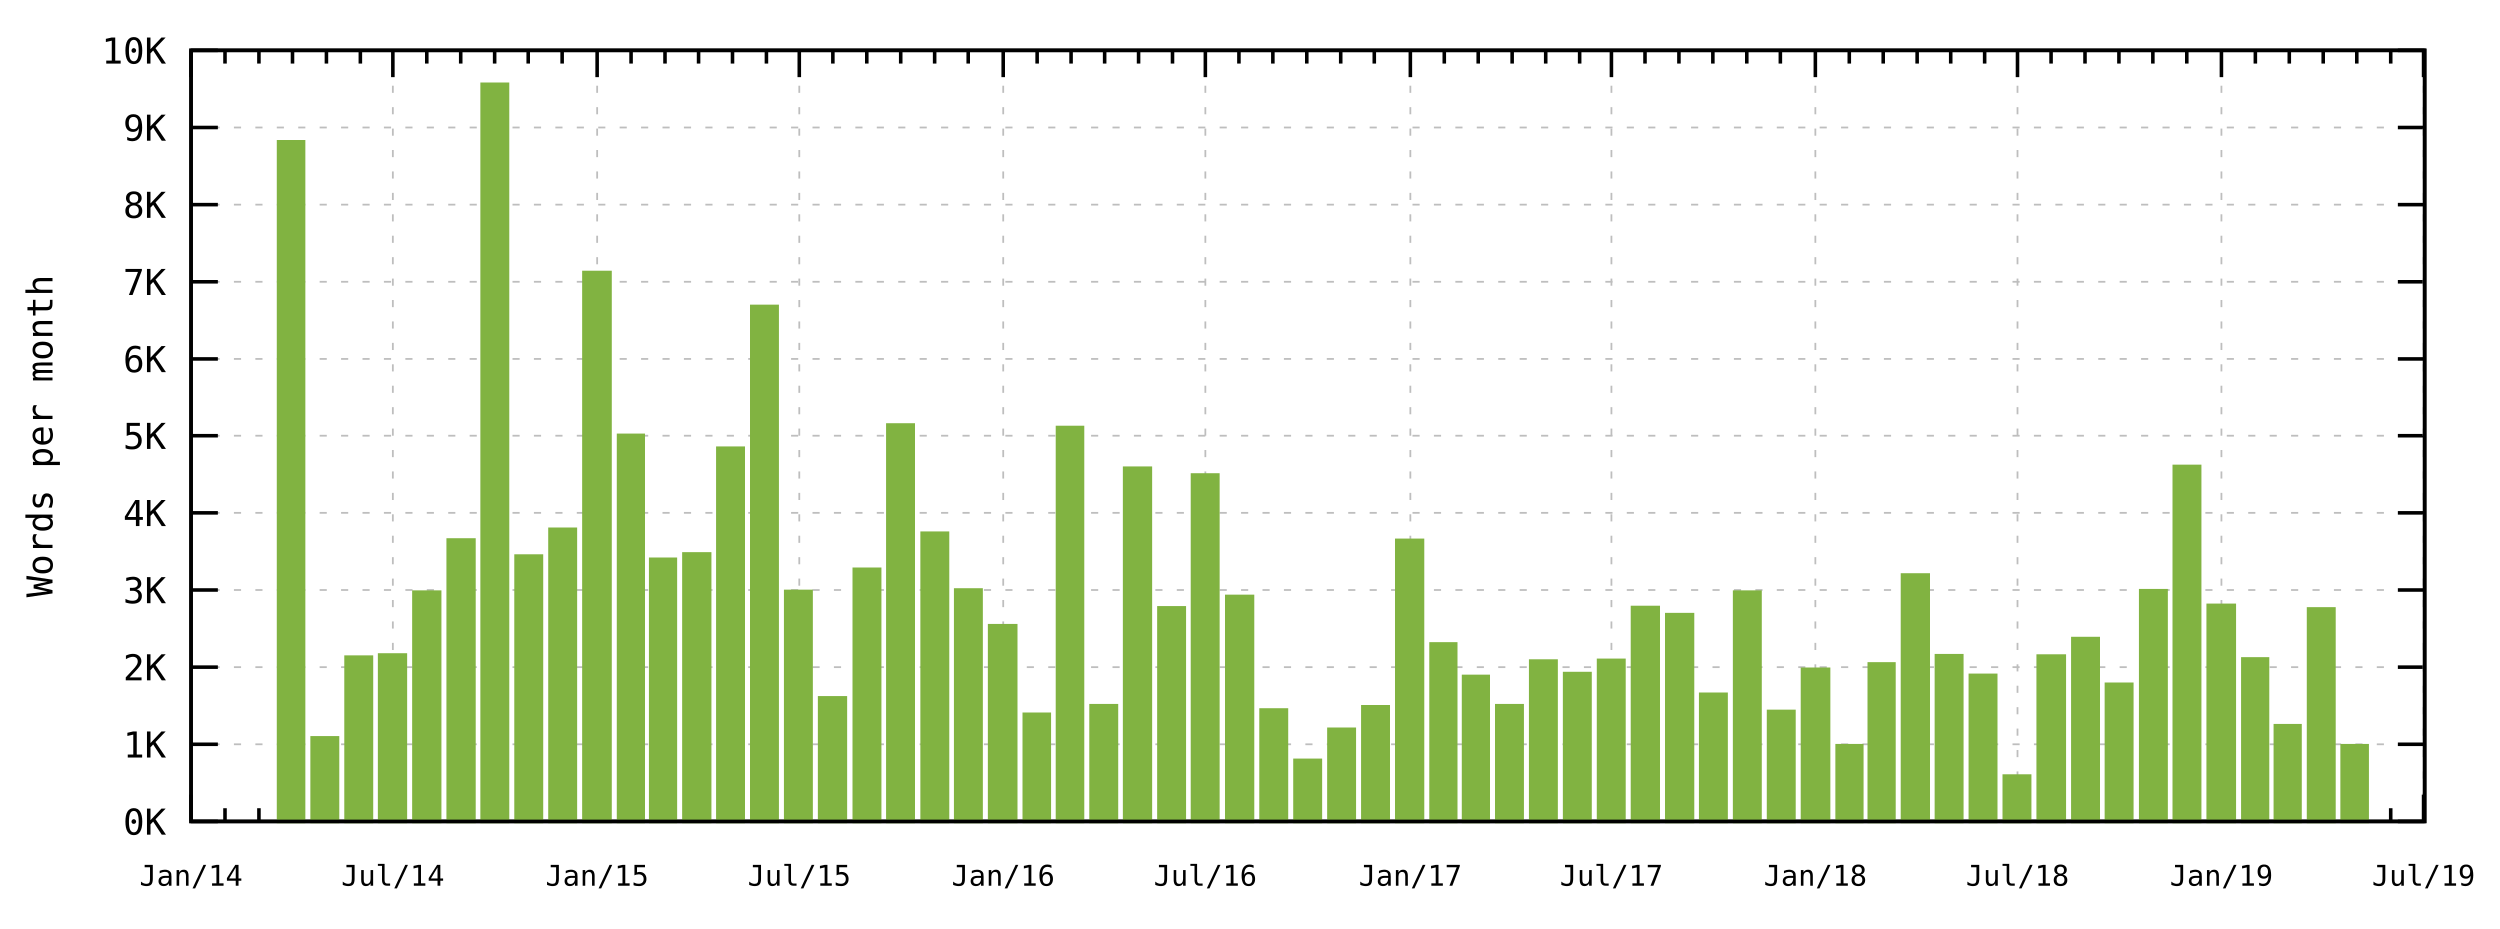
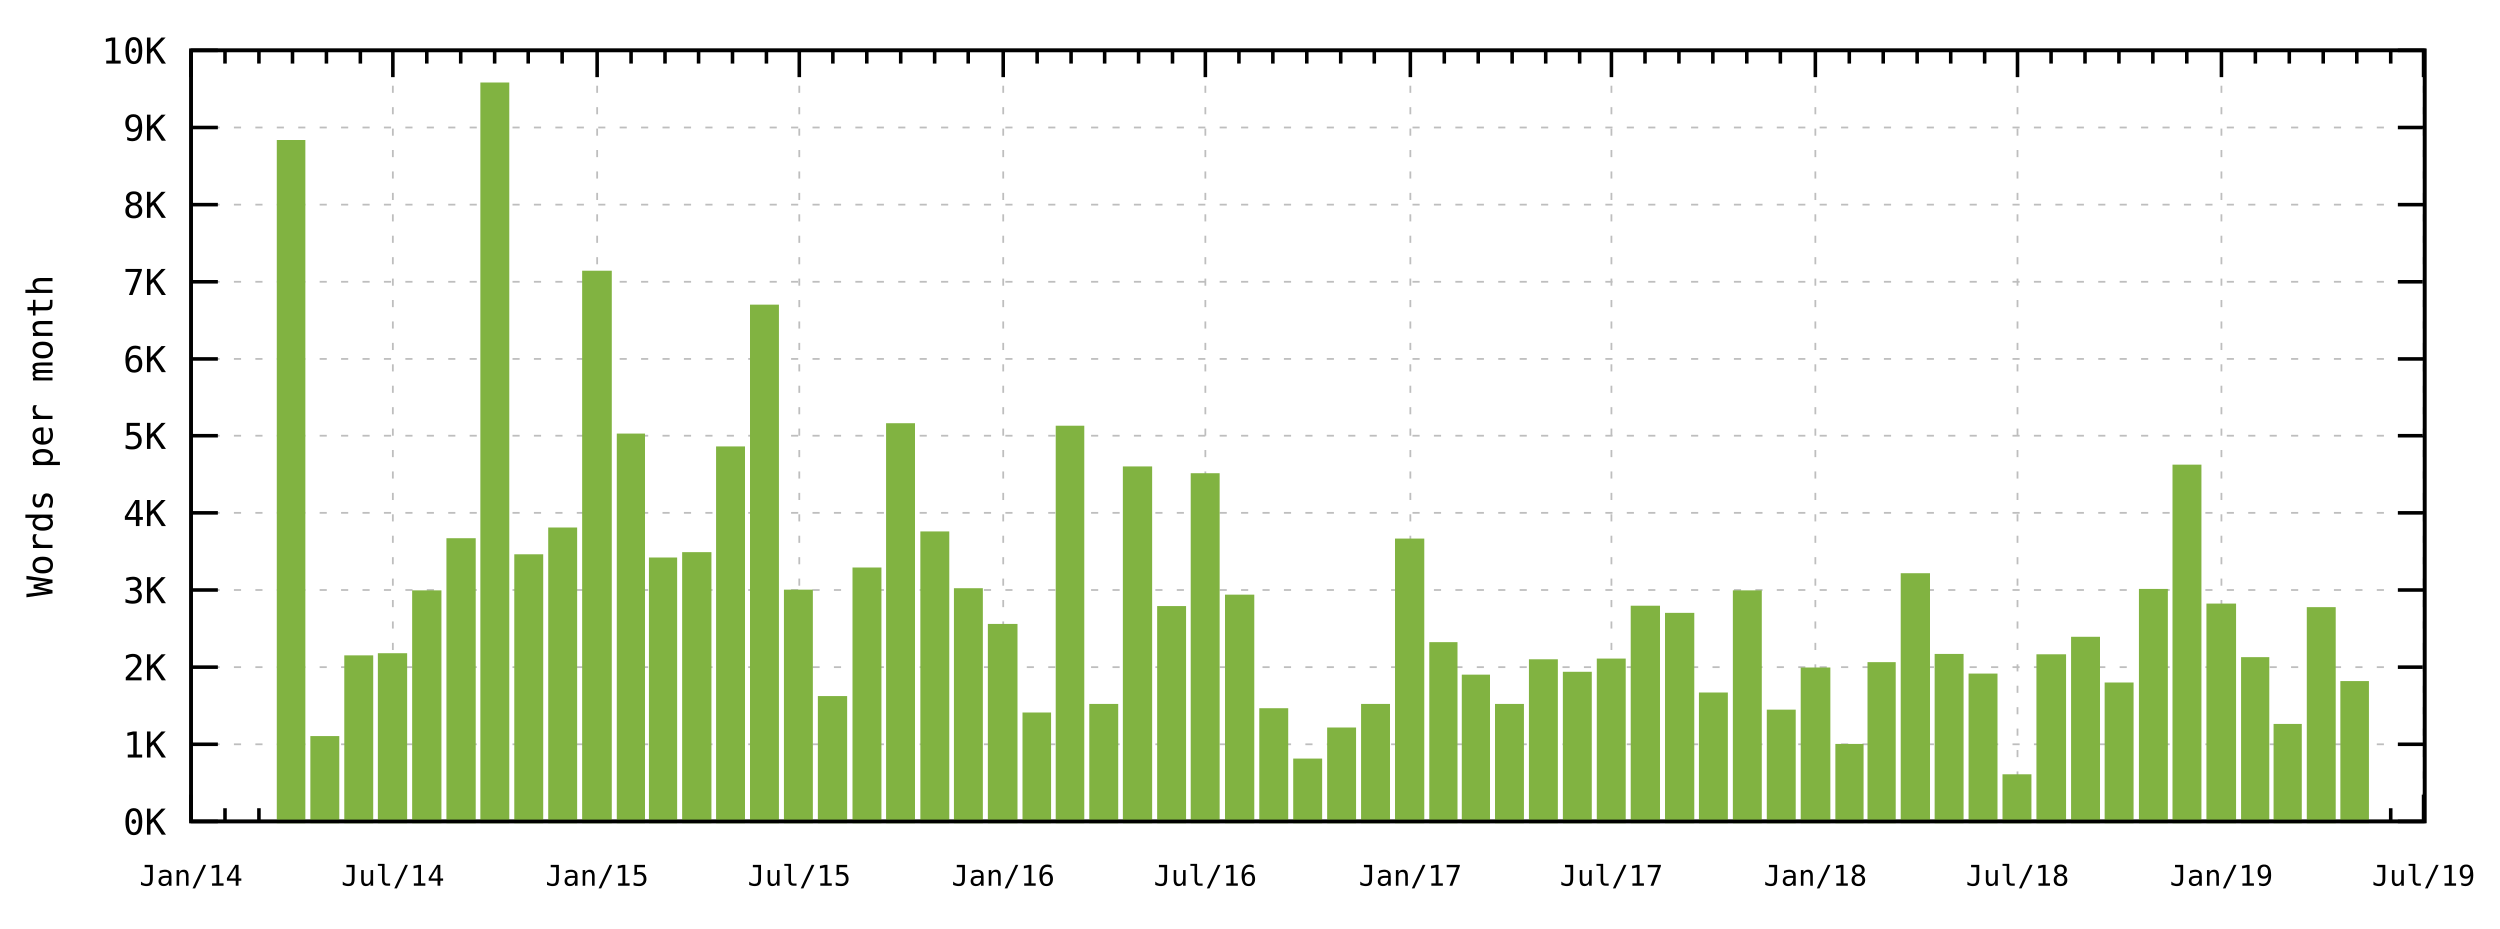
<svg xmlns="http://www.w3.org/2000/svg" xmlns:xlink="http://www.w3.org/1999/xlink" width="700" height="260" viewBox="0 0 700 260">
  <g id="gnuplot_canvas">
    <rect x="0" y="0" width="700" height="260" fill="none" />
    <defs>
      <circle id="gpDot" r="0.5" stroke-width="0.5" />
      <path id="gpPt0" stroke-width="0.267" stroke="currentColor" d="M-1,0 h2 M0,-1 v2" />
      <path id="gpPt1" stroke-width="0.267" stroke="currentColor" d="M-1,-1 L1,1 M1,-1 L-1,1" />
      <path id="gpPt2" stroke-width="0.267" stroke="currentColor" d="M-1,0 L1,0 M0,-1 L0,1 M-1,-1 L1,1 M-1,1 L1,-1" />
      <rect id="gpPt3" stroke-width="0.267" stroke="currentColor" x="-1" y="-1" width="2" height="2" />
      <rect id="gpPt4" stroke-width="0.267" stroke="currentColor" fill="currentColor" x="-1" y="-1" width="2" height="2" />
      <circle id="gpPt5" stroke-width="0.267" stroke="currentColor" cx="0" cy="0" r="1" />
      <use xlink:href="#gpPt5" id="gpPt6" fill="currentColor" stroke="none" />
      <path id="gpPt7" stroke-width="0.267" stroke="currentColor" d="M0,-1.33 L-1.33,0.67 L1.33,0.67 z" />
      <use xlink:href="#gpPt7" id="gpPt8" fill="currentColor" stroke="none" />
      <use xlink:href="#gpPt7" id="gpPt9" stroke="currentColor" transform="rotate(180)" />
      <use xlink:href="#gpPt9" id="gpPt10" fill="currentColor" stroke="none" />
      <use xlink:href="#gpPt3" id="gpPt11" stroke="currentColor" transform="rotate(45)" />
      <use xlink:href="#gpPt11" id="gpPt12" fill="currentColor" stroke="none" />
      <path id="gpPt13" stroke-width="0.267" stroke="currentColor" d="M0,1.330 L1.265,0.411 L0.782,-1.067 L-0.782,-1.076 L-1.265,0.411 z" />
      <use xlink:href="#gpPt13" id="gpPt14" fill="currentColor" stroke="none" />
      <filter id="textbox" filterUnits="objectBoundingBox" x="0" y="0" height="1" width="1">
        <feFlood flood-color="white" flood-opacity="1" result="bgnd" />
        <feComposite in="SourceGraphic" in2="bgnd" operator="atop" />
      </filter>
      <filter id="greybox" filterUnits="objectBoundingBox" x="0" y="0" height="1" width="1">
        <feFlood flood-color="lightgrey" flood-opacity="1" result="grey" />
        <feComposite in="SourceGraphic" in2="grey" operator="atop" />
      </filter>
    </defs>
    <g fill="none" color="white" stroke="currentColor" stroke-width="1.00" stroke-linecap="butt" stroke-linejoin="miter">
</g>
    <g fill="none" color="black" stroke="currentColor" stroke-width="1.00" stroke-linecap="butt" stroke-linejoin="miter">
</g>
    <g fill="none" color="black" stroke="black" stroke-width="0.50" stroke-linecap="butt" stroke-linejoin="miter">
</g>
    <g fill="none" color="gray" stroke="currentColor" stroke-width="0.50" stroke-linecap="butt" stroke-linejoin="miter">
      <path stroke="rgb(190, 190, 190)" stroke-dasharray="2,4" class="gridline" d="M53.5,230.0 L678.9,230.0  " />
    </g>
    <g fill="none" color="gray" stroke="rgb(190, 190, 190)" stroke-width="1.00" stroke-linecap="butt" stroke-linejoin="miter">
</g>
    <g fill="none" color="black" stroke="currentColor" stroke-width="1.00" stroke-linecap="butt" stroke-linejoin="miter">
      <path stroke="black" d="M53.5,230.0 L61.0,230.0 M678.9,230.0 L671.4,230.0  " />
      <g transform="translate(46.5,233.7)" stroke="none" fill="rgb(0,0,0)" font-family="monospace" font-size="10.00" text-anchor="end">
        <text>
          <tspan font-family="monospace">0K</tspan>
        </text>
      </g>
    </g>
    <g fill="none" color="black" stroke="currentColor" stroke-width="1.00" stroke-linecap="butt" stroke-linejoin="miter">
</g>
    <g fill="none" color="black" stroke="black" stroke-width="0.50" stroke-linecap="butt" stroke-linejoin="miter">
</g>
    <g fill="none" color="gray" stroke="currentColor" stroke-width="0.50" stroke-linecap="butt" stroke-linejoin="miter">
      <path stroke="rgb(190, 190, 190)" stroke-dasharray="2,4" class="gridline" d="M53.5,208.4 L678.9,208.4  " />
    </g>
    <g fill="none" color="gray" stroke="rgb(190, 190, 190)" stroke-width="1.00" stroke-linecap="butt" stroke-linejoin="miter">
</g>
    <g fill="none" color="black" stroke="currentColor" stroke-width="1.00" stroke-linecap="butt" stroke-linejoin="miter">
      <path stroke="black" d="M53.5,208.4 L61.0,208.4 M678.9,208.4 L671.4,208.4  " />
      <g transform="translate(46.5,212.1)" stroke="none" fill="rgb(0,0,0)" font-family="monospace" font-size="10.00" text-anchor="end">
        <text>
          <tspan font-family="monospace">1K</tspan>
        </text>
      </g>
    </g>
    <g fill="none" color="black" stroke="currentColor" stroke-width="1.00" stroke-linecap="butt" stroke-linejoin="miter">
</g>
    <g fill="none" color="black" stroke="black" stroke-width="0.50" stroke-linecap="butt" stroke-linejoin="miter">
</g>
    <g fill="none" color="gray" stroke="currentColor" stroke-width="0.50" stroke-linecap="butt" stroke-linejoin="miter">
      <path stroke="rgb(190, 190, 190)" stroke-dasharray="2,4" class="gridline" d="M53.5,186.8 L678.9,186.8  " />
    </g>
    <g fill="none" color="gray" stroke="rgb(190, 190, 190)" stroke-width="1.00" stroke-linecap="butt" stroke-linejoin="miter">
</g>
    <g fill="none" color="black" stroke="currentColor" stroke-width="1.00" stroke-linecap="butt" stroke-linejoin="miter">
      <path stroke="black" d="M53.5,186.8 L61.0,186.8 M678.9,186.8 L671.4,186.8  " />
      <g transform="translate(46.5,190.5)" stroke="none" fill="rgb(0,0,0)" font-family="monospace" font-size="10.00" text-anchor="end">
        <text>
          <tspan font-family="monospace">2K</tspan>
        </text>
      </g>
    </g>
    <g fill="none" color="black" stroke="currentColor" stroke-width="1.00" stroke-linecap="butt" stroke-linejoin="miter">
</g>
    <g fill="none" color="black" stroke="black" stroke-width="0.50" stroke-linecap="butt" stroke-linejoin="miter">
</g>
    <g fill="none" color="gray" stroke="currentColor" stroke-width="0.50" stroke-linecap="butt" stroke-linejoin="miter">
      <path stroke="rgb(190, 190, 190)" stroke-dasharray="2,4" class="gridline" d="M53.5,165.2 L678.9,165.2  " />
    </g>
    <g fill="none" color="gray" stroke="rgb(190, 190, 190)" stroke-width="1.00" stroke-linecap="butt" stroke-linejoin="miter">
</g>
    <g fill="none" color="black" stroke="currentColor" stroke-width="1.00" stroke-linecap="butt" stroke-linejoin="miter">
      <path stroke="black" d="M53.5,165.2 L61.0,165.2 M678.9,165.2 L671.4,165.2  " />
      <g transform="translate(46.5,168.9)" stroke="none" fill="rgb(0,0,0)" font-family="monospace" font-size="10.00" text-anchor="end">
        <text>
          <tspan font-family="monospace">3K</tspan>
        </text>
      </g>
    </g>
    <g fill="none" color="black" stroke="currentColor" stroke-width="1.00" stroke-linecap="butt" stroke-linejoin="miter">
</g>
    <g fill="none" color="black" stroke="black" stroke-width="0.50" stroke-linecap="butt" stroke-linejoin="miter">
</g>
    <g fill="none" color="gray" stroke="currentColor" stroke-width="0.50" stroke-linecap="butt" stroke-linejoin="miter">
      <path stroke="rgb(190, 190, 190)" stroke-dasharray="2,4" class="gridline" d="M53.5,143.6 L678.9,143.6  " />
    </g>
    <g fill="none" color="gray" stroke="rgb(190, 190, 190)" stroke-width="1.00" stroke-linecap="butt" stroke-linejoin="miter">
</g>
    <g fill="none" color="black" stroke="currentColor" stroke-width="1.00" stroke-linecap="butt" stroke-linejoin="miter">
      <path stroke="black" d="M53.5,143.6 L61.0,143.6 M678.9,143.6 L671.4,143.6  " />
      <g transform="translate(46.5,147.3)" stroke="none" fill="rgb(0,0,0)" font-family="monospace" font-size="10.00" text-anchor="end">
        <text>
          <tspan font-family="monospace">4K</tspan>
        </text>
      </g>
    </g>
    <g fill="none" color="black" stroke="currentColor" stroke-width="1.00" stroke-linecap="butt" stroke-linejoin="miter">
</g>
    <g fill="none" color="black" stroke="black" stroke-width="0.50" stroke-linecap="butt" stroke-linejoin="miter">
</g>
    <g fill="none" color="gray" stroke="currentColor" stroke-width="0.50" stroke-linecap="butt" stroke-linejoin="miter">
      <path stroke="rgb(190, 190, 190)" stroke-dasharray="2,4" class="gridline" d="M53.5,122.0 L678.9,122.0  " />
    </g>
    <g fill="none" color="gray" stroke="rgb(190, 190, 190)" stroke-width="1.00" stroke-linecap="butt" stroke-linejoin="miter">
</g>
    <g fill="none" color="black" stroke="currentColor" stroke-width="1.00" stroke-linecap="butt" stroke-linejoin="miter">
      <path stroke="black" d="M53.5,122.0 L61.0,122.0 M678.9,122.0 L671.4,122.0  " />
      <g transform="translate(46.5,125.7)" stroke="none" fill="rgb(0,0,0)" font-family="monospace" font-size="10.00" text-anchor="end">
        <text>
          <tspan font-family="monospace">5K</tspan>
        </text>
      </g>
    </g>
    <g fill="none" color="black" stroke="currentColor" stroke-width="1.00" stroke-linecap="butt" stroke-linejoin="miter">
</g>
    <g fill="none" color="black" stroke="black" stroke-width="0.50" stroke-linecap="butt" stroke-linejoin="miter">
</g>
    <g fill="none" color="gray" stroke="currentColor" stroke-width="0.50" stroke-linecap="butt" stroke-linejoin="miter">
      <path stroke="rgb(190, 190, 190)" stroke-dasharray="2,4" class="gridline" d="M53.5,100.5 L678.9,100.5  " />
    </g>
    <g fill="none" color="gray" stroke="rgb(190, 190, 190)" stroke-width="1.00" stroke-linecap="butt" stroke-linejoin="miter">
</g>
    <g fill="none" color="black" stroke="currentColor" stroke-width="1.00" stroke-linecap="butt" stroke-linejoin="miter">
      <path stroke="black" d="M53.5,100.5 L61.0,100.5 M678.9,100.5 L671.4,100.5  " />
      <g transform="translate(46.5,104.2)" stroke="none" fill="rgb(0,0,0)" font-family="monospace" font-size="10.00" text-anchor="end">
        <text>
          <tspan font-family="monospace">6K</tspan>
        </text>
      </g>
    </g>
    <g fill="none" color="black" stroke="currentColor" stroke-width="1.00" stroke-linecap="butt" stroke-linejoin="miter">
</g>
    <g fill="none" color="black" stroke="black" stroke-width="0.50" stroke-linecap="butt" stroke-linejoin="miter">
</g>
    <g fill="none" color="gray" stroke="currentColor" stroke-width="0.50" stroke-linecap="butt" stroke-linejoin="miter">
      <path stroke="rgb(190, 190, 190)" stroke-dasharray="2,4" class="gridline" d="M53.5,78.9 L678.9,78.9  " />
    </g>
    <g fill="none" color="gray" stroke="rgb(190, 190, 190)" stroke-width="1.00" stroke-linecap="butt" stroke-linejoin="miter">
</g>
    <g fill="none" color="black" stroke="currentColor" stroke-width="1.00" stroke-linecap="butt" stroke-linejoin="miter">
      <path stroke="black" d="M53.5,78.9 L61.0,78.9 M678.9,78.9 L671.4,78.9  " />
      <g transform="translate(46.5,82.6)" stroke="none" fill="rgb(0,0,0)" font-family="monospace" font-size="10.00" text-anchor="end">
        <text>
          <tspan font-family="monospace">7K</tspan>
        </text>
      </g>
    </g>
    <g fill="none" color="black" stroke="currentColor" stroke-width="1.00" stroke-linecap="butt" stroke-linejoin="miter">
</g>
    <g fill="none" color="black" stroke="black" stroke-width="0.50" stroke-linecap="butt" stroke-linejoin="miter">
</g>
    <g fill="none" color="gray" stroke="currentColor" stroke-width="0.50" stroke-linecap="butt" stroke-linejoin="miter">
      <path stroke="rgb(190, 190, 190)" stroke-dasharray="2,4" class="gridline" d="M53.5,57.3 L678.9,57.3  " />
    </g>
    <g fill="none" color="gray" stroke="rgb(190, 190, 190)" stroke-width="1.00" stroke-linecap="butt" stroke-linejoin="miter">
</g>
    <g fill="none" color="black" stroke="currentColor" stroke-width="1.00" stroke-linecap="butt" stroke-linejoin="miter">
      <path stroke="black" d="M53.5,57.3 L61.0,57.3 M678.9,57.3 L671.4,57.3  " />
      <g transform="translate(46.5,61.0)" stroke="none" fill="rgb(0,0,0)" font-family="monospace" font-size="10.00" text-anchor="end">
        <text>
          <tspan font-family="monospace">8K</tspan>
        </text>
      </g>
    </g>
    <g fill="none" color="black" stroke="currentColor" stroke-width="1.00" stroke-linecap="butt" stroke-linejoin="miter">
</g>
    <g fill="none" color="black" stroke="black" stroke-width="0.50" stroke-linecap="butt" stroke-linejoin="miter">
</g>
    <g fill="none" color="gray" stroke="currentColor" stroke-width="0.50" stroke-linecap="butt" stroke-linejoin="miter">
      <path stroke="rgb(190, 190, 190)" stroke-dasharray="2,4" class="gridline" d="M53.5,35.7 L678.9,35.7  " />
    </g>
    <g fill="none" color="gray" stroke="rgb(190, 190, 190)" stroke-width="1.00" stroke-linecap="butt" stroke-linejoin="miter">
</g>
    <g fill="none" color="black" stroke="currentColor" stroke-width="1.00" stroke-linecap="butt" stroke-linejoin="miter">
      <path stroke="black" d="M53.5,35.7 L61.0,35.7 M678.9,35.7 L671.4,35.7  " />
      <g transform="translate(46.5,39.4)" stroke="none" fill="rgb(0,0,0)" font-family="monospace" font-size="10.00" text-anchor="end">
        <text>
          <tspan font-family="monospace">9K</tspan>
        </text>
      </g>
    </g>
    <g fill="none" color="black" stroke="currentColor" stroke-width="1.00" stroke-linecap="butt" stroke-linejoin="miter">
</g>
    <g fill="none" color="black" stroke="black" stroke-width="0.50" stroke-linecap="butt" stroke-linejoin="miter">
</g>
    <g fill="none" color="gray" stroke="currentColor" stroke-width="0.50" stroke-linecap="butt" stroke-linejoin="miter">
      <path stroke="rgb(190, 190, 190)" stroke-dasharray="2,4" class="gridline" d="M53.5,14.1 L678.9,14.1  " />
    </g>
    <g fill="none" color="gray" stroke="rgb(190, 190, 190)" stroke-width="1.00" stroke-linecap="butt" stroke-linejoin="miter">
</g>
    <g fill="none" color="black" stroke="currentColor" stroke-width="1.00" stroke-linecap="butt" stroke-linejoin="miter">
      <path stroke="black" d="M53.5,14.1 L61.0,14.1 M678.9,14.1 L671.4,14.1  " />
      <g transform="translate(46.5,17.8)" stroke="none" fill="rgb(0,0,0)" font-family="monospace" font-size="10.00" text-anchor="end">
        <text>
          <tspan font-family="monospace">10K</tspan>
        </text>
      </g>
    </g>
    <g fill="none" color="black" stroke="currentColor" stroke-width="1.00" stroke-linecap="butt" stroke-linejoin="miter">
</g>
    <g fill="none" color="black" stroke="black" stroke-width="0.50" stroke-linecap="butt" stroke-linejoin="miter">
</g>
    <g fill="none" color="gray" stroke="currentColor" stroke-width="0.50" stroke-linecap="butt" stroke-linejoin="miter">
      <path stroke="rgb(190, 190, 190)" stroke-dasharray="2,4" class="gridline" d="M53.5,230.0 L53.5,14.1  " />
    </g>
    <g fill="none" color="gray" stroke="rgb(190, 190, 190)" stroke-width="1.00" stroke-linecap="butt" stroke-linejoin="miter">
</g>
    <g fill="none" color="black" stroke="currentColor" stroke-width="1.00" stroke-linecap="butt" stroke-linejoin="miter">
      <path stroke="black" d="M53.5,230.0 L53.5,222.5 M53.5,14.1 L53.5,21.6  " />
      <g transform="translate(53.5,248.0)" stroke="none" fill="rgb(0,0,0)" font-family="monospace" font-size="8.00" text-anchor="middle">
        <text>
          <tspan font-family="monospace">Jan/14</tspan>
        </text>
      </g>
    </g>
    <g fill="none" color="black" stroke="currentColor" stroke-width="1.00" stroke-linecap="butt" stroke-linejoin="miter">
      <path stroke="black" d="M63.0,230.0 L63.0,226.3 M63.0,14.1 L63.0,17.8 M72.5,230.0 L72.5,226.3 M72.5,14.1 L72.5,17.8   M81.9,230.0 L81.9,226.3 M81.9,14.1 L81.9,17.8 M91.4,230.0 L91.4,226.3 M91.4,14.1 L91.4,17.8   M100.9,230.0 L100.9,226.3 M100.9,14.1 L100.9,17.8  " />
    </g>
    <g fill="none" color="black" stroke="black" stroke-width="0.50" stroke-linecap="butt" stroke-linejoin="miter">
</g>
    <g fill="none" color="gray" stroke="currentColor" stroke-width="0.50" stroke-linecap="butt" stroke-linejoin="miter">
      <path stroke="rgb(190, 190, 190)" stroke-dasharray="2,4" class="gridline" d="M110.0,230.0 L110.0,14.1  " />
    </g>
    <g fill="none" color="gray" stroke="rgb(190, 190, 190)" stroke-width="1.00" stroke-linecap="butt" stroke-linejoin="miter">
</g>
    <g fill="none" color="black" stroke="currentColor" stroke-width="1.00" stroke-linecap="butt" stroke-linejoin="miter">
      <path stroke="black" d="M110.0,230.0 L110.0,222.5 M110.0,14.1 L110.0,21.6  " />
      <g transform="translate(110.0,248.0)" stroke="none" fill="rgb(0,0,0)" font-family="monospace" font-size="8.00" text-anchor="middle">
        <text>
          <tspan font-family="monospace">Jul/14</tspan>
        </text>
      </g>
    </g>
    <g fill="none" color="black" stroke="currentColor" stroke-width="1.00" stroke-linecap="butt" stroke-linejoin="miter">
      <path stroke="black" d="M119.5,230.0 L119.5,226.3 M119.5,14.1 L119.5,17.8 M129.0,230.0 L129.0,226.3 M129.0,14.1 L129.0,17.8   M138.5,230.0 L138.5,226.3 M138.5,14.1 L138.5,17.8 M147.9,230.0 L147.9,226.3 M147.9,14.1 L147.9,17.8   M157.4,230.0 L157.4,226.3 M157.4,14.1 L157.4,17.8  " />
    </g>
    <g fill="none" color="black" stroke="black" stroke-width="0.50" stroke-linecap="butt" stroke-linejoin="miter">
</g>
    <g fill="none" color="gray" stroke="currentColor" stroke-width="0.50" stroke-linecap="butt" stroke-linejoin="miter">
      <path stroke="rgb(190, 190, 190)" stroke-dasharray="2,4" class="gridline" d="M167.2,230.0 L167.2,14.1  " />
    </g>
    <g fill="none" color="gray" stroke="rgb(190, 190, 190)" stroke-width="1.00" stroke-linecap="butt" stroke-linejoin="miter">
</g>
    <g fill="none" color="black" stroke="currentColor" stroke-width="1.00" stroke-linecap="butt" stroke-linejoin="miter">
      <path stroke="black" d="M167.2,230.0 L167.2,222.5 M167.2,14.1 L167.2,21.6  " />
      <g transform="translate(167.2,248.0)" stroke="none" fill="rgb(0,0,0)" font-family="monospace" font-size="8.00" text-anchor="middle">
        <text>
          <tspan font-family="monospace">Jan/15</tspan>
        </text>
      </g>
    </g>
    <g fill="none" color="black" stroke="currentColor" stroke-width="1.00" stroke-linecap="butt" stroke-linejoin="miter">
      <path stroke="black" d="M176.7,230.0 L176.7,226.3 M176.7,14.1 L176.7,17.8 M186.2,230.0 L186.2,226.3 M186.2,14.1 L186.2,17.8   M195.6,230.0 L195.6,226.3 M195.6,14.1 L195.6,17.8 M205.1,230.0 L205.1,226.3 M205.1,14.1 L205.1,17.8   M214.6,230.0 L214.6,226.3 M214.6,14.1 L214.6,17.8  " />
    </g>
    <g fill="none" color="black" stroke="black" stroke-width="0.50" stroke-linecap="butt" stroke-linejoin="miter">
</g>
    <g fill="none" color="gray" stroke="currentColor" stroke-width="0.50" stroke-linecap="butt" stroke-linejoin="miter">
      <path stroke="rgb(190, 190, 190)" stroke-dasharray="2,4" class="gridline" d="M223.8,230.0 L223.8,14.1  " />
    </g>
    <g fill="none" color="gray" stroke="rgb(190, 190, 190)" stroke-width="1.00" stroke-linecap="butt" stroke-linejoin="miter">
</g>
    <g fill="none" color="black" stroke="currentColor" stroke-width="1.00" stroke-linecap="butt" stroke-linejoin="miter">
      <path stroke="black" d="M223.8,230.0 L223.8,222.5 M223.8,14.1 L223.8,21.6  " />
      <g transform="translate(223.8,248.0)" stroke="none" fill="rgb(0,0,0)" font-family="monospace" font-size="8.00" text-anchor="middle">
        <text>
          <tspan font-family="monospace">Jul/15</tspan>
        </text>
      </g>
    </g>
    <g fill="none" color="black" stroke="currentColor" stroke-width="1.00" stroke-linecap="butt" stroke-linejoin="miter">
      <path stroke="black" d="M233.2,230.0 L233.2,226.3 M233.2,14.1 L233.2,17.8 M242.7,230.0 L242.7,226.3 M242.7,14.1 L242.7,17.8   M252.2,230.0 L252.2,226.3 M252.2,14.1 L252.2,17.8 M261.7,230.0 L261.7,226.3 M261.7,14.1 L261.7,17.8   M271.1,230.0 L271.1,226.3 M271.1,14.1 L271.1,17.8  " />
    </g>
    <g fill="none" color="black" stroke="black" stroke-width="0.50" stroke-linecap="butt" stroke-linejoin="miter">
</g>
    <g fill="none" color="gray" stroke="currentColor" stroke-width="0.50" stroke-linecap="butt" stroke-linejoin="miter">
      <path stroke="rgb(190, 190, 190)" stroke-dasharray="2,4" class="gridline" d="M280.9,230.0 L280.9,14.1  " />
    </g>
    <g fill="none" color="gray" stroke="rgb(190, 190, 190)" stroke-width="1.00" stroke-linecap="butt" stroke-linejoin="miter">
</g>
    <g fill="none" color="black" stroke="currentColor" stroke-width="1.00" stroke-linecap="butt" stroke-linejoin="miter">
      <path stroke="black" d="M280.9,230.0 L280.9,222.5 M280.9,14.1 L280.9,21.6  " />
      <g transform="translate(280.9,248.0)" stroke="none" fill="rgb(0,0,0)" font-family="monospace" font-size="8.00" text-anchor="middle">
        <text>
          <tspan font-family="monospace">Jan/16</tspan>
        </text>
      </g>
    </g>
    <g fill="none" color="black" stroke="currentColor" stroke-width="1.00" stroke-linecap="butt" stroke-linejoin="miter">
      <path stroke="black" d="M290.4,230.0 L290.4,226.3 M290.4,14.1 L290.4,17.8 M299.9,230.0 L299.9,226.3 M299.9,14.1 L299.9,17.8   M309.3,230.0 L309.3,226.3 M309.3,14.1 L309.3,17.8 M318.8,230.0 L318.8,226.3 M318.8,14.1 L318.8,17.8   M328.3,230.0 L328.3,226.3 M328.3,14.1 L328.3,17.8  " />
    </g>
    <g fill="none" color="black" stroke="black" stroke-width="0.50" stroke-linecap="butt" stroke-linejoin="miter">
</g>
    <g fill="none" color="gray" stroke="currentColor" stroke-width="0.50" stroke-linecap="butt" stroke-linejoin="miter">
      <path stroke="rgb(190, 190, 190)" stroke-dasharray="2,4" class="gridline" d="M337.5,230.0 L337.5,14.1  " />
    </g>
    <g fill="none" color="gray" stroke="rgb(190, 190, 190)" stroke-width="1.00" stroke-linecap="butt" stroke-linejoin="miter">
</g>
    <g fill="none" color="black" stroke="currentColor" stroke-width="1.00" stroke-linecap="butt" stroke-linejoin="miter">
      <path stroke="black" d="M337.5,230.0 L337.5,222.5 M337.5,14.1 L337.5,21.6  " />
      <g transform="translate(337.5,248.0)" stroke="none" fill="rgb(0,0,0)" font-family="monospace" font-size="8.00" text-anchor="middle">
        <text>
          <tspan font-family="monospace">Jul/16</tspan>
        </text>
      </g>
    </g>
    <g fill="none" color="black" stroke="currentColor" stroke-width="1.00" stroke-linecap="butt" stroke-linejoin="miter">
      <path stroke="black" d="M346.9,230.0 L346.9,226.3 M346.9,14.1 L346.9,17.8 M356.4,230.0 L356.4,226.3 M356.4,14.1 L356.4,17.8   M365.9,230.0 L365.9,226.3 M365.9,14.1 L365.9,17.8 M375.4,230.0 L375.4,226.3 M375.4,14.1 L375.4,17.8   M384.8,230.0 L384.8,226.3 M384.8,14.1 L384.8,17.8  " />
    </g>
    <g fill="none" color="black" stroke="black" stroke-width="0.50" stroke-linecap="butt" stroke-linejoin="miter">
</g>
    <g fill="none" color="gray" stroke="currentColor" stroke-width="0.50" stroke-linecap="butt" stroke-linejoin="miter">
      <path stroke="rgb(190, 190, 190)" stroke-dasharray="2,4" class="gridline" d="M394.9,230.0 L394.9,14.1  " />
    </g>
    <g fill="none" color="gray" stroke="rgb(190, 190, 190)" stroke-width="1.00" stroke-linecap="butt" stroke-linejoin="miter">
</g>
    <g fill="none" color="black" stroke="currentColor" stroke-width="1.00" stroke-linecap="butt" stroke-linejoin="miter">
      <path stroke="black" d="M394.9,230.0 L394.9,222.5 M394.9,14.1 L394.9,21.6  " />
      <g transform="translate(394.9,248.0)" stroke="none" fill="rgb(0,0,0)" font-family="monospace" font-size="8.00" text-anchor="middle">
        <text>
          <tspan font-family="monospace">Jan/17</tspan>
        </text>
      </g>
    </g>
    <g fill="none" color="black" stroke="currentColor" stroke-width="1.00" stroke-linecap="butt" stroke-linejoin="miter">
      <path stroke="black" d="M404.4,230.0 L404.4,226.3 M404.4,14.1 L404.4,17.8 M413.9,230.0 L413.9,226.3 M413.9,14.1 L413.9,17.8   M423.4,230.0 L423.4,226.3 M423.4,14.1 L423.4,17.8 M432.8,230.0 L432.8,226.3 M432.8,14.1 L432.8,17.8   M442.3,230.0 L442.3,226.3 M442.3,14.1 L442.3,17.8  " />
    </g>
    <g fill="none" color="black" stroke="black" stroke-width="0.50" stroke-linecap="butt" stroke-linejoin="miter">
</g>
    <g fill="none" color="gray" stroke="currentColor" stroke-width="0.50" stroke-linecap="butt" stroke-linejoin="miter">
      <path stroke="rgb(190, 190, 190)" stroke-dasharray="2,4" class="gridline" d="M451.2,230.0 L451.2,14.1  " />
    </g>
    <g fill="none" color="gray" stroke="rgb(190, 190, 190)" stroke-width="1.00" stroke-linecap="butt" stroke-linejoin="miter">
</g>
    <g fill="none" color="black" stroke="currentColor" stroke-width="1.00" stroke-linecap="butt" stroke-linejoin="miter">
      <path stroke="black" d="M451.2,230.0 L451.2,222.5 M451.2,14.1 L451.2,21.6  " />
      <g transform="translate(451.2,248.0)" stroke="none" fill="rgb(0,0,0)" font-family="monospace" font-size="8.00" text-anchor="middle">
        <text>
          <tspan font-family="monospace">Jul/17</tspan>
        </text>
      </g>
    </g>
    <g fill="none" color="black" stroke="currentColor" stroke-width="1.00" stroke-linecap="butt" stroke-linejoin="miter">
      <path stroke="black" d="M460.6,230.0 L460.6,226.3 M460.6,14.1 L460.6,17.8 M470.1,230.0 L470.1,226.3 M470.1,14.1 L470.1,17.8   M479.6,230.0 L479.6,226.3 M479.6,14.1 L479.6,17.8 M489.1,230.0 L489.1,226.3 M489.1,14.1 L489.1,17.8   M498.5,230.0 L498.5,226.3 M498.5,14.1 L498.5,17.8  " />
    </g>
    <g fill="none" color="black" stroke="black" stroke-width="0.50" stroke-linecap="butt" stroke-linejoin="miter">
</g>
    <g fill="none" color="gray" stroke="currentColor" stroke-width="0.50" stroke-linecap="butt" stroke-linejoin="miter">
      <path stroke="rgb(190, 190, 190)" stroke-dasharray="2,4" class="gridline" d="M508.3,230.0 L508.3,14.1  " />
    </g>
    <g fill="none" color="gray" stroke="rgb(190, 190, 190)" stroke-width="1.00" stroke-linecap="butt" stroke-linejoin="miter">
</g>
    <g fill="none" color="black" stroke="currentColor" stroke-width="1.00" stroke-linecap="butt" stroke-linejoin="miter">
      <path stroke="black" d="M508.3,230.0 L508.3,222.5 M508.3,14.1 L508.3,21.6  " />
      <g transform="translate(508.3,248.0)" stroke="none" fill="rgb(0,0,0)" font-family="monospace" font-size="8.00" text-anchor="middle">
        <text>
          <tspan font-family="monospace">Jan/18</tspan>
        </text>
      </g>
    </g>
    <g fill="none" color="black" stroke="currentColor" stroke-width="1.00" stroke-linecap="butt" stroke-linejoin="miter">
      <path stroke="black" d="M517.8,230.0 L517.8,226.3 M517.8,14.1 L517.8,17.8 M527.3,230.0 L527.3,226.3 M527.3,14.1 L527.3,17.8   M536.8,230.0 L536.8,226.3 M536.8,14.1 L536.8,17.8 M546.2,230.0 L546.2,226.3 M546.2,14.1 L546.2,17.8   M555.7,230.0 L555.7,226.3 M555.7,14.1 L555.7,17.8  " />
    </g>
    <g fill="none" color="black" stroke="black" stroke-width="0.50" stroke-linecap="butt" stroke-linejoin="miter">
</g>
    <g fill="none" color="gray" stroke="currentColor" stroke-width="0.50" stroke-linecap="butt" stroke-linejoin="miter">
      <path stroke="rgb(190, 190, 190)" stroke-dasharray="2,4" class="gridline" d="M564.9,230.0 L564.9,14.1  " />
    </g>
    <g fill="none" color="gray" stroke="rgb(190, 190, 190)" stroke-width="1.00" stroke-linecap="butt" stroke-linejoin="miter">
</g>
    <g fill="none" color="black" stroke="currentColor" stroke-width="1.00" stroke-linecap="butt" stroke-linejoin="miter">
      <path stroke="black" d="M564.9,230.0 L564.9,222.5 M564.9,14.1 L564.9,21.6  " />
      <g transform="translate(564.9,248.0)" stroke="none" fill="rgb(0,0,0)" font-family="monospace" font-size="8.00" text-anchor="middle">
        <text>
          <tspan font-family="monospace">Jul/18</tspan>
        </text>
      </g>
    </g>
    <g fill="none" color="black" stroke="currentColor" stroke-width="1.00" stroke-linecap="butt" stroke-linejoin="miter">
      <path stroke="black" d="M574.3,230.0 L574.3,226.3 M574.3,14.1 L574.3,17.8 M583.8,230.0 L583.8,226.3 M583.8,14.1 L583.8,17.8   M593.3,230.0 L593.3,226.3 M593.3,14.1 L593.3,17.8 M602.8,230.0 L602.8,226.3 M602.8,14.1 L602.8,17.8   M612.3,230.0 L612.3,226.3 M612.3,14.1 L612.3,17.8  " />
    </g>
    <g fill="none" color="black" stroke="black" stroke-width="0.50" stroke-linecap="butt" stroke-linejoin="miter">
</g>
    <g fill="none" color="gray" stroke="currentColor" stroke-width="0.50" stroke-linecap="butt" stroke-linejoin="miter">
      <path stroke="rgb(190, 190, 190)" stroke-dasharray="2,4" class="gridline" d="M622.0,230.0 L622.0,14.1  " />
    </g>
    <g fill="none" color="gray" stroke="rgb(190, 190, 190)" stroke-width="1.00" stroke-linecap="butt" stroke-linejoin="miter">
</g>
    <g fill="none" color="black" stroke="currentColor" stroke-width="1.00" stroke-linecap="butt" stroke-linejoin="miter">
      <path stroke="black" d="M622.0,230.0 L622.0,222.5 M622.0,14.1 L622.0,21.6  " />
      <g transform="translate(622.0,248.0)" stroke="none" fill="rgb(0,0,0)" font-family="monospace" font-size="8.00" text-anchor="middle">
        <text>
          <tspan font-family="monospace">Jan/19</tspan>
        </text>
      </g>
    </g>
    <g fill="none" color="black" stroke="currentColor" stroke-width="1.00" stroke-linecap="butt" stroke-linejoin="miter">
      <path stroke="black" d="M631.5,230.0 L631.5,226.3 M631.5,14.1 L631.5,17.8 M641.0,230.0 L641.0,226.3 M641.0,14.1 L641.0,17.8   M650.5,230.0 L650.5,226.3 M650.5,14.1 L650.5,17.8 M659.9,230.0 L659.9,226.3 M659.9,14.1 L659.9,17.8   M669.4,230.0 L669.4,226.3 M669.4,14.1 L669.4,17.8  " />
    </g>
    <g fill="none" color="black" stroke="black" stroke-width="0.50" stroke-linecap="butt" stroke-linejoin="miter">
</g>
    <g fill="none" color="gray" stroke="currentColor" stroke-width="0.50" stroke-linecap="butt" stroke-linejoin="miter">
      <path stroke="rgb(190, 190, 190)" stroke-dasharray="2,4" class="gridline" d="M678.6,230.0 L678.6,14.1  " />
    </g>
    <g fill="none" color="gray" stroke="rgb(190, 190, 190)" stroke-width="1.00" stroke-linecap="butt" stroke-linejoin="miter">
</g>
    <g fill="none" color="black" stroke="currentColor" stroke-width="1.00" stroke-linecap="butt" stroke-linejoin="miter">
      <path stroke="black" d="M678.6,230.0 L678.6,222.5 M678.6,14.1 L678.6,21.6  " />
      <g transform="translate(678.6,248.0)" stroke="none" fill="rgb(0,0,0)" font-family="monospace" font-size="8.00" text-anchor="middle">
        <text>
          <tspan font-family="monospace">Jul/19</tspan>
        </text>
      </g>
    </g>
    <g fill="none" color="black" stroke="currentColor" stroke-width="1.00" stroke-linecap="butt" stroke-linejoin="miter">
</g>
    <g fill="none" color="black" stroke="currentColor" stroke-width="1.00" stroke-linecap="butt" stroke-linejoin="miter">
      <path stroke="black" d="M53.5,14.1 L53.5,230.0 L678.9,230.0 L678.9,14.1 L53.5,14.1 Z  " />
    </g>
    <g fill="none" color="black" stroke="currentColor" stroke-width="1.00" stroke-linecap="butt" stroke-linejoin="miter">
      <g transform="translate(14.7,122.1) rotate(270)" stroke="none" fill="rgb(0,0,0)" font-family="monospace" font-size="10.00" text-anchor="middle">
        <text>
          <tspan font-family="monospace">Words per month</tspan>
        </text>
      </g>
    </g>
    <g fill="none" color="black" stroke="currentColor" stroke-width="1.00" stroke-linecap="butt" stroke-linejoin="miter">
</g>
    <g id="gnuplot_plot_1">
      <g fill="none" color="black" stroke="currentColor" stroke-width="1.00" stroke-linecap="butt" stroke-linejoin="miter">
        <g stroke="none" shape-rendering="crispEdges">
          <polygon fill="rgb(129, 179,  65)" points="78.0,230.0 85.1,230.0 85.1,39.6 78.0,39.6 " />
        </g>
        <path stroke="rgb(129, 179,  65)" d="M78.0,230.0 L78.0,39.7 L85.0,39.7 L85.0,230.0 L78.0,230.0 Z  " />
        <g stroke="none" shape-rendering="crispEdges">
          <polygon fill="rgb(129, 179,  65)" points="87.4,230.0 94.6,230.0 94.6,206.5 87.4,206.5 " />
        </g>
        <path stroke="rgb(129, 179,  65)" d="M87.4,230.0 L87.4,206.6 L94.5,206.6 L94.5,230.0 L87.4,230.0 Z  " />
        <g stroke="none" shape-rendering="crispEdges">
          <polygon fill="rgb(129, 179,  65)" points="96.9,230.0 104.1,230.0 104.1,183.9 96.9,183.9 " />
        </g>
        <path stroke="rgb(129, 179,  65)" d="M96.9,230.0 L96.9,184.0 L104.0,184.0 L104.0,230.0 L96.9,230.0 Z  " />
        <g stroke="none" shape-rendering="crispEdges">
          <polygon fill="rgb(129, 179,  65)" points="106.3,230.0 113.6,230.0 113.6,183.3 106.3,183.3 " />
        </g>
        <path stroke="rgb(129, 179,  65)" d="M106.3,230.0 L106.3,183.4 L113.5,183.4 L113.5,230.0 L106.3,230.0 Z  " />
        <g stroke="none" shape-rendering="crispEdges">
          <polygon fill="rgb(129, 179,  65)" points="115.9,230.0 123.2,230.0 123.2,165.7 115.9,165.7 " />
        </g>
        <path stroke="rgb(129, 179,  65)" d="M115.9,230.0 L115.9,165.8 L123.1,165.8 L123.1,230.0 L115.9,230.0 Z  " />
        <g stroke="none" shape-rendering="crispEdges">
          <polygon fill="rgb(129, 179,  65)" points="125.5,230.0 132.8,230.0 132.8,151.1 125.5,151.1 " />
        </g>
        <path stroke="rgb(129, 179,  65)" d="M125.5,230.0 L125.5,151.2 L132.7,151.2 L132.7,230.0 L125.5,230.0 Z  " />
        <g stroke="none" shape-rendering="crispEdges">
          <polygon fill="rgb(129, 179,  65)" points="135.0,230.0 142.2,230.0 142.2,23.5 135.0,23.5 " />
        </g>
        <path stroke="rgb(129, 179,  65)" d="M135.0,230.0 L135.0,23.6 L142.1,23.6 L142.1,230.0 L135.0,230.0 Z  " />
        <g stroke="none" shape-rendering="crispEdges">
          <polygon fill="rgb(129, 179,  65)" points="144.5,230.0 151.7,230.0 151.7,155.6 144.5,155.6 " />
        </g>
        <path stroke="rgb(129, 179,  65)" d="M144.5,230.0 L144.5,155.7 L151.6,155.7 L151.6,230.0 L144.5,230.0 Z  " />
        <g stroke="none" shape-rendering="crispEdges">
          <polygon fill="rgb(129, 179,  65)" points="154.0,230.0 161.2,230.0 161.2,148.1 154.0,148.1 " />
        </g>
        <path stroke="rgb(129, 179,  65)" d="M154.0,230.0 L154.0,148.2 L161.1,148.2 L161.1,230.0 L154.0,230.0 Z  " />
        <g stroke="none" shape-rendering="crispEdges">
          <polygon fill="rgb(129, 179,  65)" points="163.5,230.0 170.9,230.0 170.9,76.2 163.5,76.2 " />
        </g>
        <path stroke="rgb(129, 179,  65)" d="M163.5,230.0 L163.5,76.3 L170.8,76.3 L170.8,230.0 L163.5,230.0 Z  " />
        <g stroke="none" shape-rendering="crispEdges">
          <polygon fill="rgb(129, 179,  65)" points="173.2,230.0 180.2,230.0 180.2,121.8 173.2,121.8 " />
        </g>
        <path stroke="rgb(129, 179,  65)" d="M173.2,230.0 L173.2,121.9 L180.1,121.9 L180.1,230.0 L173.2,230.0 Z  " />
        <g stroke="none" shape-rendering="crispEdges">
          <polygon fill="rgb(129, 179,  65)" points="182.2,230.0 189.2,230.0 189.2,156.5 182.2,156.5 " />
        </g>
        <path stroke="rgb(129, 179,  65)" d="M182.2,230.0 L182.2,156.6 L189.1,156.6 L189.1,230.0 L182.2,230.0 Z  " />
        <g stroke="none" shape-rendering="crispEdges">
          <polygon fill="rgb(129, 179,  65)" points="191.5,230.0 198.8,230.0 198.8,155.0 191.5,155.0 " />
        </g>
        <path stroke="rgb(129, 179,  65)" d="M191.5,230.0 L191.5,155.1 L198.7,155.1 L198.7,230.0 L191.5,230.0 Z  " />
        <g stroke="none" shape-rendering="crispEdges">
          <polygon fill="rgb(129, 179,  65)" points="201.0,230.0 208.2,230.0 208.2,125.4 201.0,125.4 " />
        </g>
        <path stroke="rgb(129, 179,  65)" d="M201.0,230.0 L201.0,125.5 L208.1,125.5 L208.1,230.0 L201.0,230.0 Z  " />
        <g stroke="none" shape-rendering="crispEdges">
          <polygon fill="rgb(129, 179,  65)" points="210.5,230.0 217.7,230.0 217.7,85.7 210.5,85.7 " />
        </g>
        <path stroke="rgb(129, 179,  65)" d="M210.5,230.0 L210.5,85.8 L217.6,85.8 L217.6,230.0 L210.5,230.0 Z  " />
        <g stroke="none" shape-rendering="crispEdges">
          <polygon fill="rgb(129, 179,  65)" points="220.0,230.0 227.2,230.0 227.2,165.5 220.0,165.5 " />
        </g>
        <path stroke="rgb(129, 179,  65)" d="M220.0,230.0 L220.0,165.6 L227.1,165.6 L227.1,230.0 L220.0,230.0 Z  " />
        <g stroke="none" shape-rendering="crispEdges">
          <polygon fill="rgb(129, 179,  65)" points="229.5,230.0 236.8,230.0 236.8,195.3 229.5,195.3 " />
        </g>
        <path stroke="rgb(129, 179,  65)" d="M229.5,230.0 L229.5,195.4 L236.7,195.4 L236.7,230.0 L229.5,230.0 Z  " />
        <g stroke="none" shape-rendering="crispEdges">
          <polygon fill="rgb(129, 179,  65)" points="239.2,230.0 246.4,230.0 246.4,159.3 239.2,159.3 " />
        </g>
        <path stroke="rgb(129, 179,  65)" d="M239.2,230.0 L239.2,159.4 L246.3,159.4 L246.3,230.0 L239.2,230.0 Z  " />
        <g stroke="none" shape-rendering="crispEdges">
          <polygon fill="rgb(129, 179,  65)" points="248.6,230.0 255.8,230.0 255.8,118.9 248.6,118.9 " />
        </g>
        <path stroke="rgb(129, 179,  65)" d="M248.6,230.0 L248.6,119.0 L255.7,119.0 L255.7,230.0 L248.6,230.0 Z  " />
        <g stroke="none" shape-rendering="crispEdges">
          <polygon fill="rgb(129, 179,  65)" points="258.2,230.0 265.4,230.0 265.4,149.2 258.2,149.2 " />
        </g>
        <path stroke="rgb(129, 179,  65)" d="M258.2,230.0 L258.2,149.3 L265.3,149.3 L265.3,230.0 L258.2,230.0 Z  " />
        <g stroke="none" shape-rendering="crispEdges">
          <polygon fill="rgb(129, 179,  65)" points="267.6,230.0 274.8,230.0 274.8,165.1 267.6,165.1 " />
        </g>
        <path stroke="rgb(129, 179,  65)" d="M267.6,230.0 L267.6,165.2 L274.7,165.2 L274.7,230.0 L267.6,230.0 Z  " />
        <g stroke="none" shape-rendering="crispEdges">
          <polygon fill="rgb(129, 179,  65)" points="277.1,230.0 284.5,230.0 284.5,175.1 277.1,175.1 " />
        </g>
        <path stroke="rgb(129, 179,  65)" d="M277.1,230.0 L277.1,175.2 L284.4,175.2 L284.4,230.0 L277.1,230.0 Z  " />
        <g stroke="none" shape-rendering="crispEdges">
          <polygon fill="rgb(129, 179,  65)" points="286.8,230.0 293.9,230.0 293.9,199.9 286.8,199.9 " />
        </g>
        <path stroke="rgb(129, 179,  65)" d="M286.8,230.0 L286.8,200.0 L293.8,200.0 L293.8,230.0 L286.8,230.0 Z  " />
        <g stroke="none" shape-rendering="crispEdges">
          <polygon fill="rgb(129, 179,  65)" points="296.1,230.0 303.2,230.0 303.2,119.6 296.1,119.6 " />
        </g>
        <path stroke="rgb(129, 179,  65)" d="M296.1,230.0 L296.1,119.7 L303.1,119.7 L303.1,230.0 L296.1,230.0 Z  " />
        <g stroke="none" shape-rendering="crispEdges">
          <polygon fill="rgb(129, 179,  65)" points="305.5,230.0 312.7,230.0 312.7,197.5 305.5,197.5 " />
        </g>
        <path stroke="rgb(129, 179,  65)" d="M305.5,230.0 L305.5,197.6 L312.6,197.6 L312.6,230.0 L305.5,230.0 Z  " />
        <g stroke="none" shape-rendering="crispEdges">
          <polygon fill="rgb(129, 179,  65)" points="314.9,230.0 322.2,230.0 322.2,131.0 314.9,131.0 " />
        </g>
        <path stroke="rgb(129, 179,  65)" d="M314.9,230.0 L314.9,131.1 L322.1,131.1 L322.1,230.0 L314.9,230.0 Z  " />
        <g stroke="none" shape-rendering="crispEdges">
          <polygon fill="rgb(129, 179,  65)" points="324.5,230.0 331.7,230.0 331.7,170.1 324.5,170.1 " />
        </g>
        <path stroke="rgb(129, 179,  65)" d="M324.5,230.0 L324.5,170.2 L331.6,170.2 L331.6,230.0 L324.5,230.0 Z  " />
        <g stroke="none" shape-rendering="crispEdges">
          <polygon fill="rgb(129, 179,  65)" points="333.9,230.0 341.1,230.0 341.1,132.9 333.9,132.9 " />
        </g>
        <path stroke="rgb(129, 179,  65)" d="M333.9,230.0 L333.9,133.0 L341.0,133.0 L341.0,230.0 L333.9,230.0 Z  " />
        <g stroke="none" shape-rendering="crispEdges">
          <polygon fill="rgb(129, 179,  65)" points="343.5,230.0 350.8,230.0 350.8,166.9 343.5,166.9 " />
        </g>
        <path stroke="rgb(129, 179,  65)" d="M343.5,230.0 L343.5,167.0 L350.7,167.0 L350.7,230.0 L343.5,230.0 Z  " />
        <g stroke="none" shape-rendering="crispEdges">
          <polygon fill="rgb(129, 179,  65)" points="353.1,230.0 360.3,230.0 360.3,198.7 353.1,198.7 " />
        </g>
        <path stroke="rgb(129, 179,  65)" d="M353.1,230.0 L353.1,198.8 L360.2,198.8 L360.2,230.0 L353.1,230.0 Z  " />
        <g stroke="none" shape-rendering="crispEdges">
          <polygon fill="rgb(129, 179,  65)" points="362.6,230.0 369.8,230.0 369.8,212.8 362.6,212.8 " />
        </g>
        <path stroke="rgb(129, 179,  65)" d="M362.6,230.0 L362.6,212.9 L369.7,212.9 L369.7,230.0 L362.6,230.0 Z  " />
        <g stroke="none" shape-rendering="crispEdges">
          <polygon fill="rgb(129, 179,  65)" points="372.1,230.0 379.3,230.0 379.3,204.1 372.1,204.1 " />
        </g>
        <path stroke="rgb(129, 179,  65)" d="M372.1,230.0 L372.1,204.2 L379.2,204.2 L379.2,230.0 L372.1,230.0 Z  " />
        <g stroke="none" shape-rendering="crispEdges">
-           <polygon fill="rgb(129, 179,  65)" points="381.6,230.0 388.8,230.0 388.8,197.8 381.6,197.8 " />
-         </g>
-         <path stroke="rgb(129, 179,  65)" d="M381.6,230.0 L381.6,197.9 L388.7,197.9 L388.7,230.0 L381.6,230.0 Z  " />
+           <polygon fill="rgb(129, 179,  65)" points="381.6,230.0 388.8,230.0 388.8,197.5 381.6,197.5 " />
+         </g>
+         <path stroke="rgb(129, 179,  65)" d="M381.6,230.0 L381.6,197.6 L388.7,197.6 L388.7,230.0 L381.6,230.0 Z  " />
        <g stroke="none" shape-rendering="crispEdges">
          <polygon fill="rgb(129, 179,  65)" points="391.1,230.0 398.4,230.0 398.4,151.2 391.1,151.2 " />
        </g>
        <path stroke="rgb(129, 179,  65)" d="M391.1,230.0 L391.1,151.3 L398.3,151.3 L398.3,230.0 L391.1,230.0 Z  " />
        <g stroke="none" shape-rendering="crispEdges">
          <polygon fill="rgb(129, 179,  65)" points="400.7,230.0 407.7,230.0 407.7,180.2 400.7,180.2 " />
        </g>
        <path stroke="rgb(129, 179,  65)" d="M400.7,230.0 L400.7,180.3 L407.6,180.3 L407.6,230.0 L400.7,230.0 Z  " />
        <g stroke="none" shape-rendering="crispEdges">
          <polygon fill="rgb(129, 179,  65)" points="409.8,230.0 416.8,230.0 416.8,189.3 409.8,189.3 " />
        </g>
        <path stroke="rgb(129, 179,  65)" d="M409.8,230.0 L409.8,189.4 L416.7,189.4 L416.7,230.0 L409.8,230.0 Z  " />
        <g stroke="none" shape-rendering="crispEdges">
          <polygon fill="rgb(129, 179,  65)" points="419.1,230.0 426.3,230.0 426.3,197.5 419.1,197.5 " />
        </g>
        <path stroke="rgb(129, 179,  65)" d="M419.1,230.0 L419.1,197.6 L426.2,197.6 L426.2,230.0 L419.1,230.0 Z  " />
        <g stroke="none" shape-rendering="crispEdges">
          <polygon fill="rgb(129, 179,  65)" points="428.6,230.0 435.8,230.0 435.8,185.0 428.6,185.0 " />
        </g>
        <path stroke="rgb(129, 179,  65)" d="M428.6,230.0 L428.6,185.1 L435.7,185.1 L435.7,230.0 L428.6,230.0 Z  " />
        <g stroke="none" shape-rendering="crispEdges">
          <polygon fill="rgb(129, 179,  65)" points="438.1,230.0 445.3,230.0 445.3,188.5 438.1,188.5 " />
        </g>
        <path stroke="rgb(129, 179,  65)" d="M438.1,230.0 L438.1,188.6 L445.2,188.6 L445.2,230.0 L438.1,230.0 Z  " />
        <g stroke="none" shape-rendering="crispEdges">
          <polygon fill="rgb(129, 179,  65)" points="447.6,230.0 454.8,230.0 454.8,184.8 447.6,184.8 " />
        </g>
        <path stroke="rgb(129, 179,  65)" d="M447.6,230.0 L447.6,184.9 L454.7,184.9 L454.7,230.0 L447.6,230.0 Z  " />
        <g stroke="none" shape-rendering="crispEdges">
          <polygon fill="rgb(129, 179,  65)" points="457.1,230.0 464.4,230.0 464.4,170.0 457.1,170.0 " />
        </g>
        <path stroke="rgb(129, 179,  65)" d="M457.1,230.0 L457.1,170.1 L464.3,170.1 L464.3,230.0 L457.1,230.0 Z  " />
        <g stroke="none" shape-rendering="crispEdges">
          <polygon fill="rgb(129, 179,  65)" points="466.7,230.0 474.0,230.0 474.0,172.0 466.7,172.0 " />
        </g>
        <path stroke="rgb(129, 179,  65)" d="M466.7,230.0 L466.7,172.1 L473.9,172.1 L473.9,230.0 L466.7,230.0 Z  " />
        <g stroke="none" shape-rendering="crispEdges">
          <polygon fill="rgb(129, 179,  65)" points="476.2,230.0 483.4,230.0 483.4,194.3 476.2,194.3 " />
        </g>
        <path stroke="rgb(129, 179,  65)" d="M476.2,230.0 L476.2,194.4 L483.3,194.4 L483.3,230.0 L476.2,230.0 Z  " />
        <g stroke="none" shape-rendering="crispEdges">
          <polygon fill="rgb(129, 179,  65)" points="485.7,230.0 492.9,230.0 492.9,165.7 485.7,165.7 " />
        </g>
        <path stroke="rgb(129, 179,  65)" d="M485.7,230.0 L485.7,165.8 L492.8,165.8 L492.8,230.0 L485.7,230.0 Z  " />
        <g stroke="none" shape-rendering="crispEdges">
          <polygon fill="rgb(129, 179,  65)" points="495.2,230.0 502.4,230.0 502.4,199.1 495.2,199.1 " />
        </g>
        <path stroke="rgb(129, 179,  65)" d="M495.2,230.0 L495.2,199.2 L502.3,199.2 L502.3,230.0 L495.2,230.0 Z  " />
        <g stroke="none" shape-rendering="crispEdges">
          <polygon fill="rgb(129, 179,  65)" points="504.7,230.0 512.1,230.0 512.1,187.3 504.7,187.3 " />
        </g>
        <path stroke="rgb(129, 179,  65)" d="M504.7,230.0 L504.7,187.4 L512.0,187.4 L512.0,230.0 L504.7,230.0 Z  " />
        <g stroke="none" shape-rendering="crispEdges">
          <polygon fill="rgb(129, 179,  65)" points="514.4,230.0 521.4,230.0 521.4,208.7 514.4,208.7 " />
        </g>
        <path stroke="rgb(129, 179,  65)" d="M514.4,230.0 L514.4,208.8 L521.3,208.8 L521.3,230.0 L514.4,230.0 Z  " />
        <g stroke="none" shape-rendering="crispEdges">
          <polygon fill="rgb(129, 179,  65)" points="523.4,230.0 530.4,230.0 530.4,185.8 523.4,185.8 " />
        </g>
        <path stroke="rgb(129, 179,  65)" d="M523.4,230.0 L523.4,185.9 L530.3,185.9 L530.3,230.0 L523.4,230.0 Z  " />
        <g stroke="none" shape-rendering="crispEdges">
          <polygon fill="rgb(129, 179,  65)" points="532.7,230.0 540.0,230.0 540.0,160.9 532.7,160.9 " />
        </g>
        <path stroke="rgb(129, 179,  65)" d="M532.7,230.0 L532.7,161.0 L539.9,161.0 L539.9,230.0 L532.7,230.0 Z  " />
        <g stroke="none" shape-rendering="crispEdges">
          <polygon fill="rgb(129, 179,  65)" points="542.2,230.0 549.4,230.0 549.4,183.5 542.2,183.5 " />
        </g>
        <path stroke="rgb(129, 179,  65)" d="M542.2,230.0 L542.2,183.6 L549.3,183.6 L549.3,230.0 L542.2,230.0 Z  " />
        <g stroke="none" shape-rendering="crispEdges">
          <polygon fill="rgb(129, 179,  65)" points="551.7,230.0 558.9,230.0 558.9,189.0 551.7,189.0 " />
        </g>
        <path stroke="rgb(129, 179,  65)" d="M551.7,230.0 L551.7,189.1 L558.8,189.1 L558.8,230.0 L551.7,230.0 Z  " />
        <g stroke="none" shape-rendering="crispEdges">
          <polygon fill="rgb(129, 179,  65)" points="561.2,230.0 568.4,230.0 568.4,217.2 561.2,217.2 " />
        </g>
        <path stroke="rgb(129, 179,  65)" d="M561.2,230.0 L561.2,217.3 L568.3,217.3 L568.3,230.0 L561.2,230.0 Z  " />
        <g stroke="none" shape-rendering="crispEdges">
          <polygon fill="rgb(129, 179,  65)" points="570.7,230.0 578.1,230.0 578.1,183.6 570.7,183.6 " />
        </g>
        <path stroke="rgb(129, 179,  65)" d="M570.7,230.0 L570.7,183.7 L578.0,183.7 L578.0,230.0 L570.7,230.0 Z  " />
        <g stroke="none" shape-rendering="crispEdges">
          <polygon fill="rgb(129, 179,  65)" points="580.4,230.0 587.6,230.0 587.6,178.7 580.4,178.7 " />
        </g>
        <path stroke="rgb(129, 179,  65)" d="M580.4,230.0 L580.4,178.8 L587.5,178.8 L587.5,230.0 L580.4,230.0 Z  " />
        <g stroke="none" shape-rendering="crispEdges">
          <polygon fill="rgb(129, 179,  65)" points="589.8,230.0 597.0,230.0 597.0,191.5 589.8,191.5 " />
        </g>
        <path stroke="rgb(129, 179,  65)" d="M589.8,230.0 L589.8,191.6 L596.9,191.6 L596.9,230.0 L589.8,230.0 Z  " />
        <g stroke="none" shape-rendering="crispEdges">
          <polygon fill="rgb(129, 179,  65)" points="599.4,230.0 606.6,230.0 606.6,165.3 599.4,165.3 " />
        </g>
        <path stroke="rgb(129, 179,  65)" d="M599.4,230.0 L599.4,165.4 L606.5,165.4 L606.5,230.0 L599.4,230.0 Z  " />
        <g stroke="none" shape-rendering="crispEdges">
          <polygon fill="rgb(129, 179,  65)" points="608.8,230.0 616.0,230.0 616.0,130.5 608.8,130.5 " />
        </g>
        <path stroke="rgb(129, 179,  65)" d="M608.8,230.0 L608.8,130.6 L615.9,130.6 L615.9,230.0 L608.8,230.0 Z  " />
        <g stroke="none" shape-rendering="crispEdges">
          <polygon fill="rgb(129, 179,  65)" points="618.3,230.0 625.7,230.0 625.7,169.4 618.3,169.4 " />
        </g>
        <path stroke="rgb(129, 179,  65)" d="M618.3,230.0 L618.3,169.5 L625.6,169.5 L625.6,230.0 L618.3,230.0 Z  " />
        <g stroke="none" shape-rendering="crispEdges">
          <polygon fill="rgb(129, 179,  65)" points="628.0,230.0 635.0,230.0 635.0,184.4 628.0,184.4 " />
        </g>
        <path stroke="rgb(129, 179,  65)" d="M628.0,230.0 L628.0,184.5 L634.9,184.5 L634.9,230.0 L628.0,230.0 Z  " />
        <g stroke="none" shape-rendering="crispEdges">
          <polygon fill="rgb(129, 179,  65)" points="637.1,230.0 644.1,230.0 644.1,203.1 637.1,203.1 " />
        </g>
        <path stroke="rgb(129, 179,  65)" d="M637.1,230.0 L637.1,203.2 L644.0,203.2 L644.0,230.0 L637.1,230.0 Z  " />
        <g stroke="none" shape-rendering="crispEdges">
          <polygon fill="rgb(129, 179,  65)" points="646.4,230.0 653.6,230.0 653.6,170.4 646.4,170.4 " />
        </g>
        <path stroke="rgb(129, 179,  65)" d="M646.4,230.0 L646.4,170.5 L653.5,170.5 L653.5,230.0 L646.4,230.0 Z  " />
        <g stroke="none" shape-rendering="crispEdges">
-           <polygon fill="rgb(129, 179,  65)" points="655.8,230.0 662.9,230.0 662.9,208.7 655.8,208.7 " />
-         </g>
-         <path stroke="rgb(129, 179,  65)" d="M655.8,230.0 L655.8,208.8 L662.8,208.8 L662.8,230.0 L655.8,230.0 Z  " />
+           <polygon fill="rgb(129, 179,  65)" points="655.8,230.0 662.9,230.0 662.9,191.1 655.8,191.1 " />
+         </g>
+         <path stroke="rgb(129, 179,  65)" d="M655.8,230.0 L655.8,191.2 L662.8,191.2 L662.8,230.0 L655.8,230.0 Z  " />
      </g>
    </g>
    <g fill="none" color="white" stroke="rgb(129, 179,  65)" stroke-width="2.00" stroke-linecap="butt" stroke-linejoin="miter">
</g>
    <g fill="none" color="black" stroke="currentColor" stroke-width="2.00" stroke-linecap="butt" stroke-linejoin="miter">
</g>
    <g fill="none" color="black" stroke="black" stroke-width="1.00" stroke-linecap="butt" stroke-linejoin="miter">
</g>
    <g fill="none" color="black" stroke="currentColor" stroke-width="1.00" stroke-linecap="butt" stroke-linejoin="miter">
      <path stroke="black" d="M53.5,14.1 L53.5,230.0 L678.9,230.0 L678.9,14.1 L53.5,14.1 Z  " />
    </g>
    <g fill="none" color="black" stroke="currentColor" stroke-width="1.00" stroke-linecap="butt" stroke-linejoin="miter">
</g>
  </g>
</svg>
